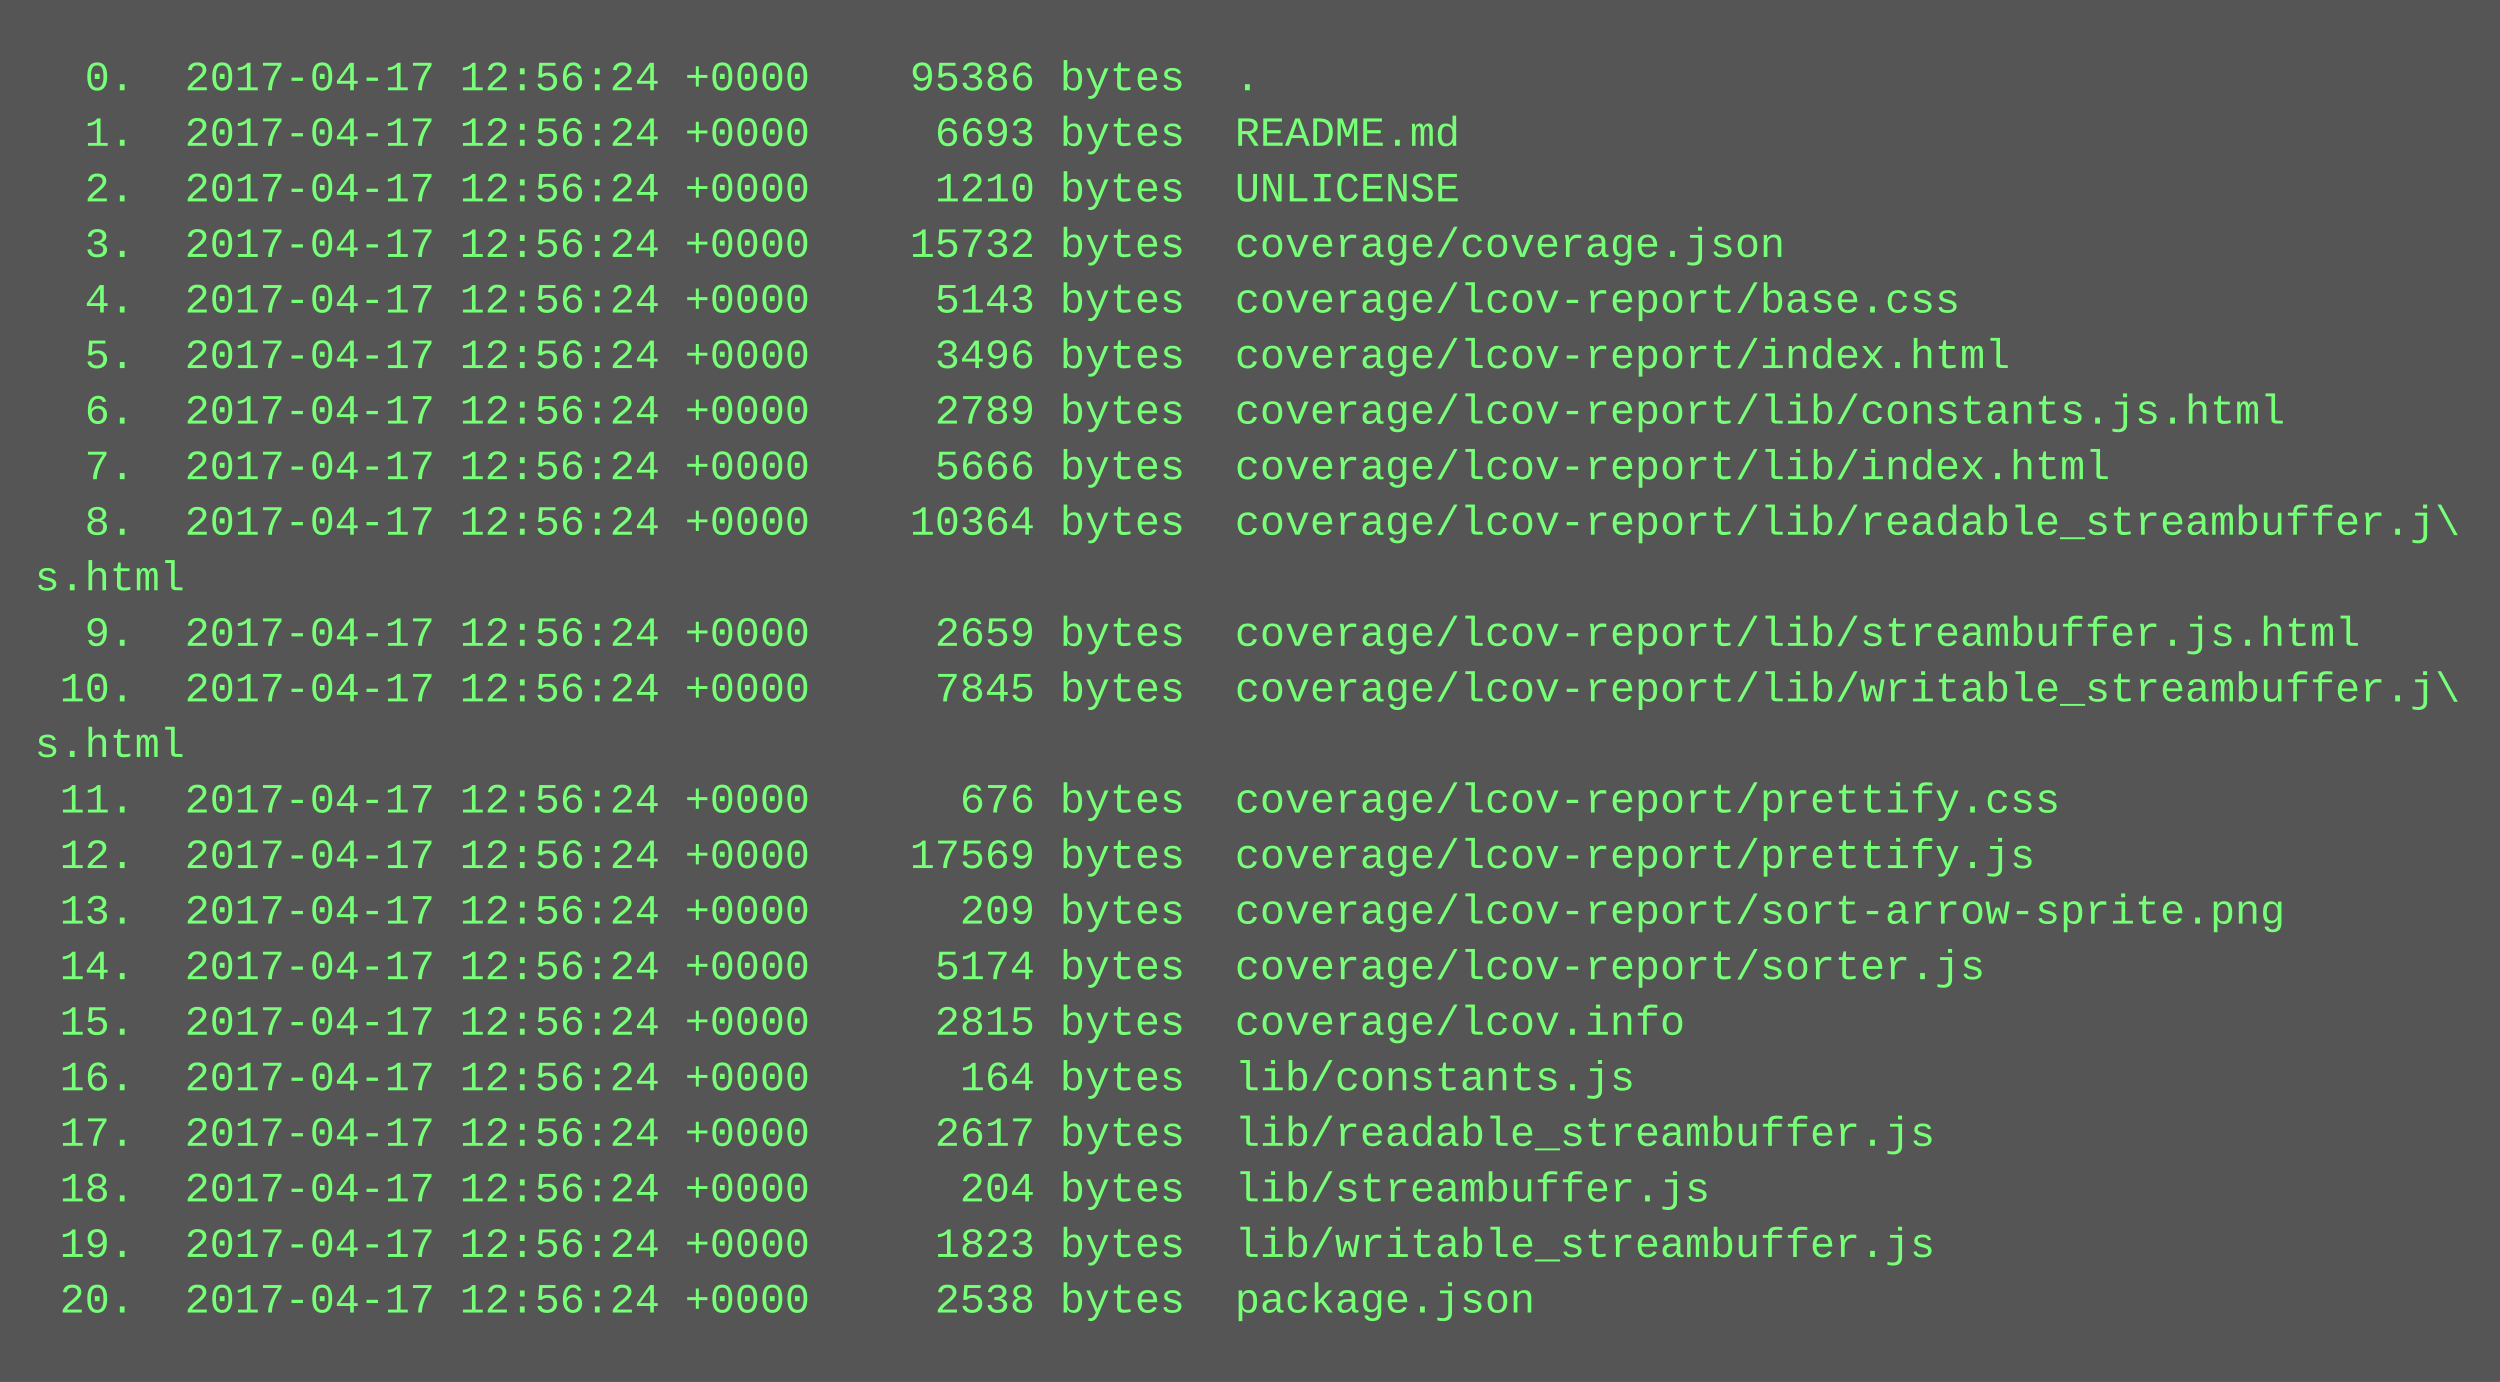
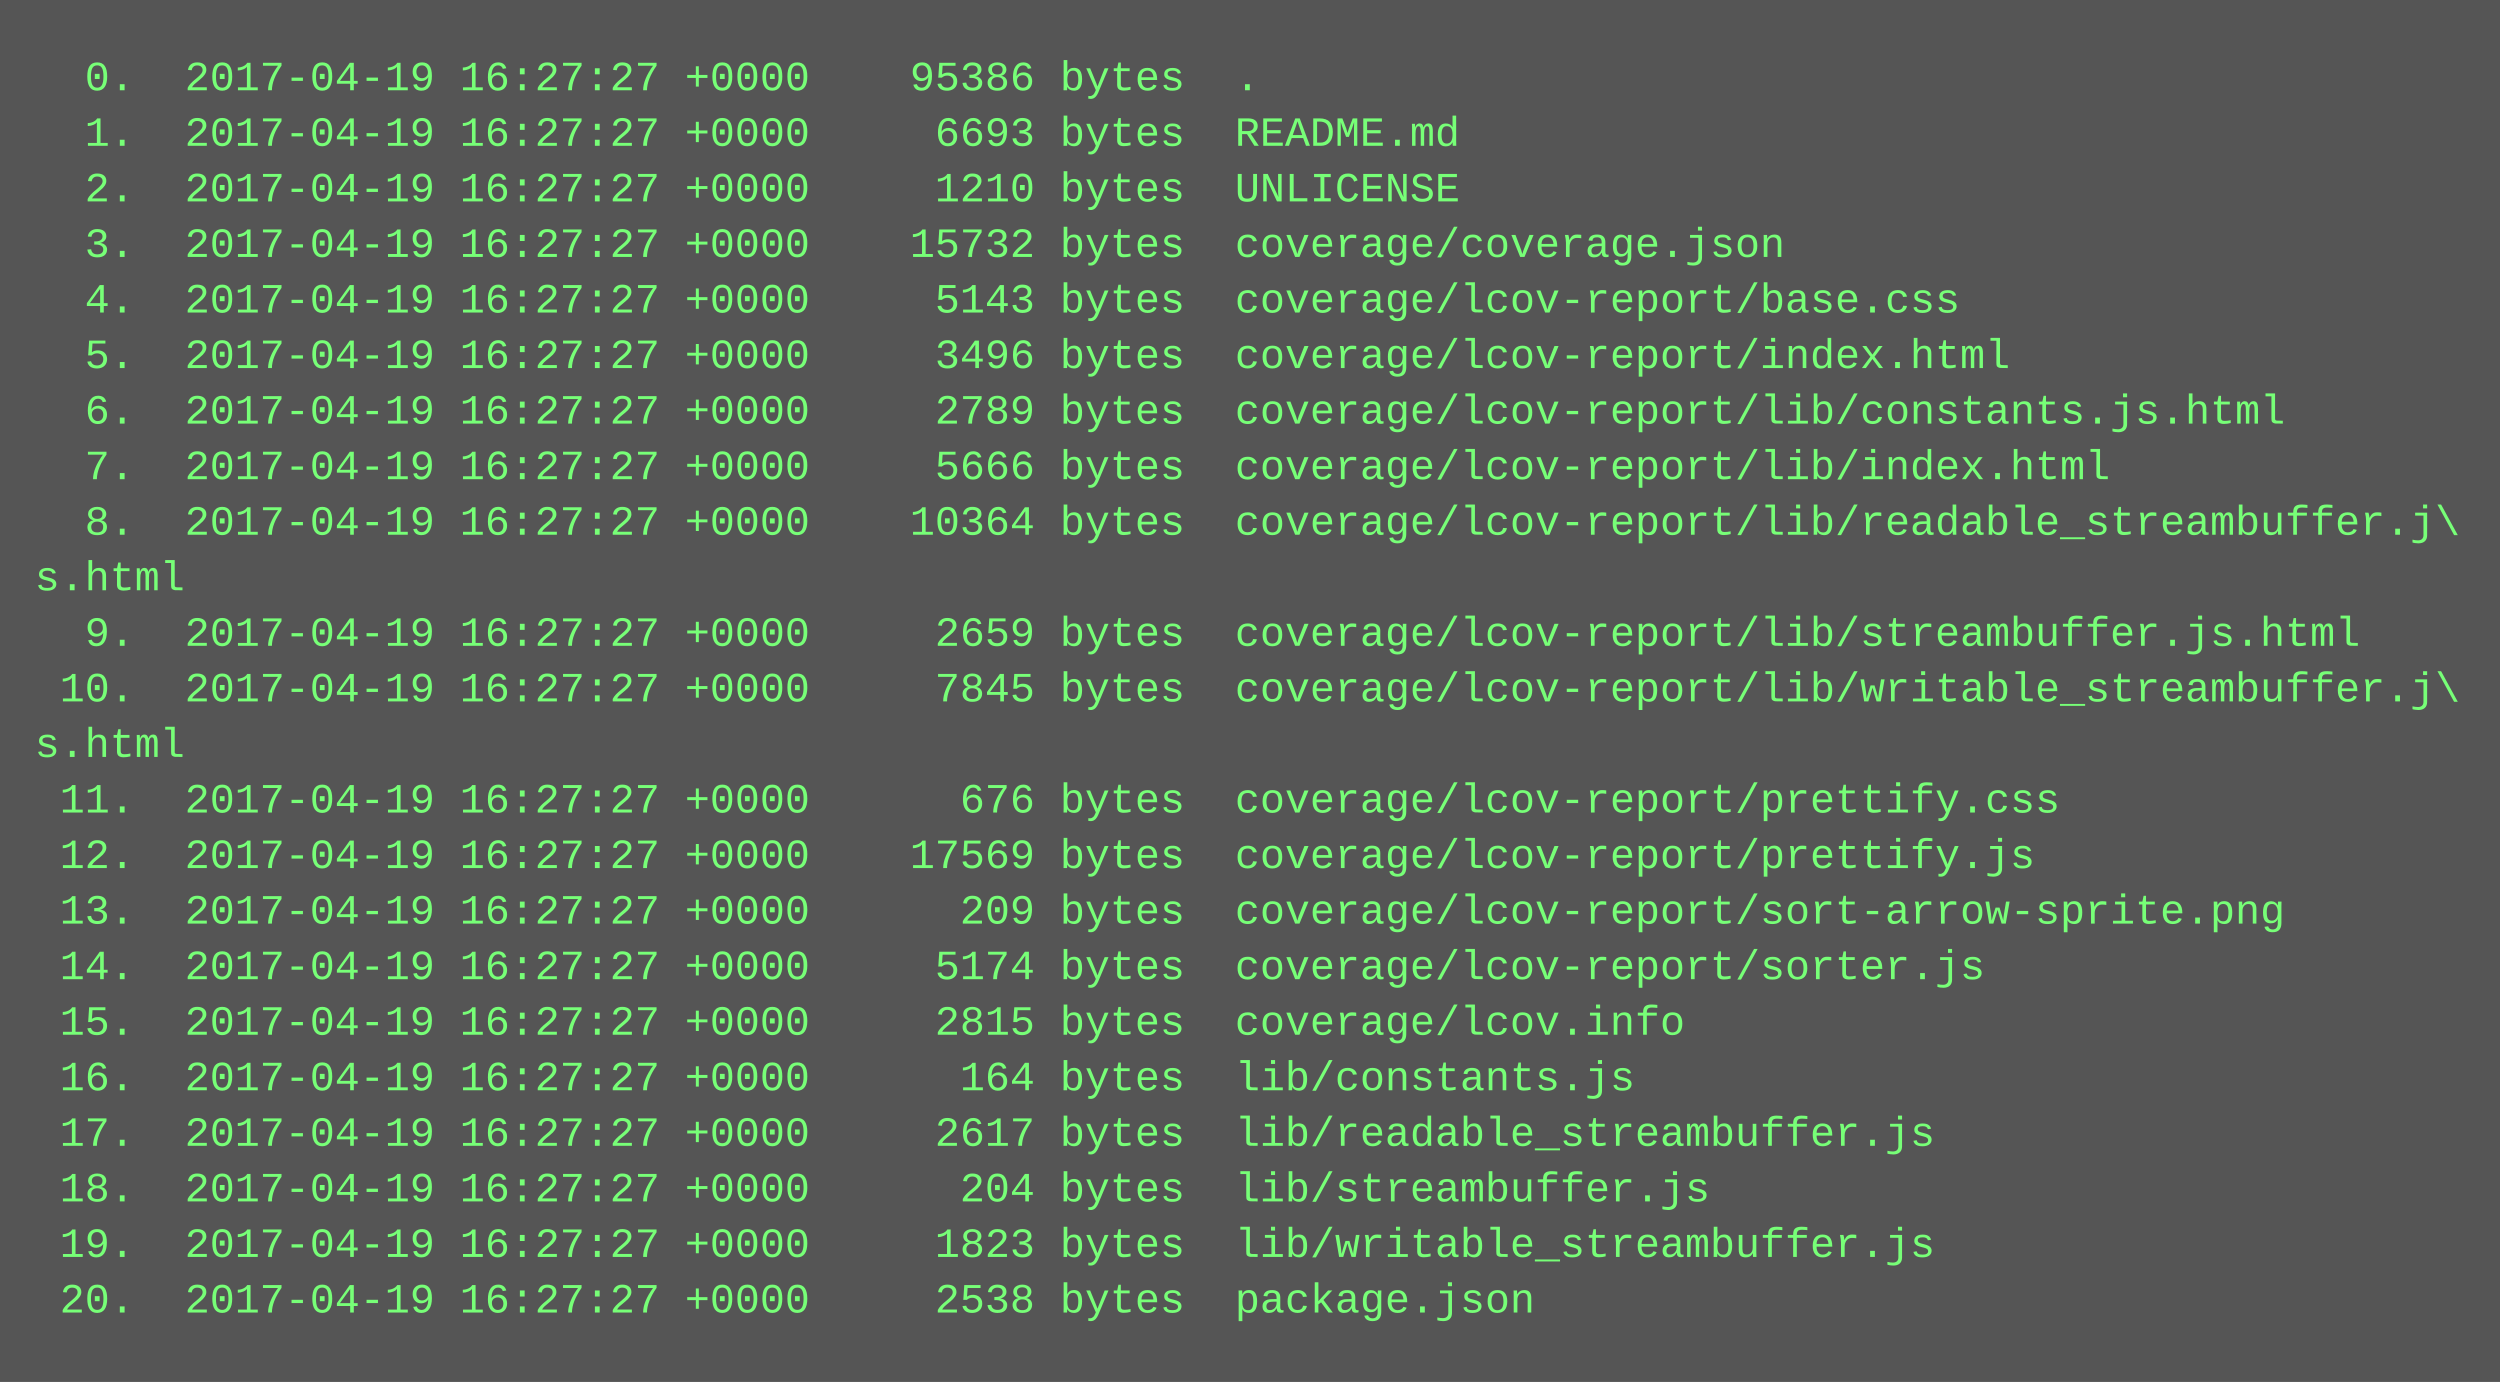
<svg xmlns="http://www.w3.org/2000/svg" height="398" width="720">
  <rect height="398" fill="#555" width="720" />
  <text fill="#7f7" font-family="Courier New" font-size="12" xml:space="preserve">
-     <tspan x="10" y="26">  0.  2017-04-17 12:56:24 +0000    95386 bytes  .</tspan>
-     <tspan x="10" y="42">  1.  2017-04-17 12:56:24 +0000     6693 bytes  README.md</tspan>
-     <tspan x="10" y="58">  2.  2017-04-17 12:56:24 +0000     1210 bytes  UNLICENSE</tspan>
-     <tspan x="10" y="74">  3.  2017-04-17 12:56:24 +0000    15732 bytes  coverage/coverage.json</tspan>
-     <tspan x="10" y="90">  4.  2017-04-17 12:56:24 +0000     5143 bytes  coverage/lcov-report/base.css</tspan>
-     <tspan x="10" y="106">  5.  2017-04-17 12:56:24 +0000     3496 bytes  coverage/lcov-report/index.html</tspan>
-     <tspan x="10" y="122">  6.  2017-04-17 12:56:24 +0000     2789 bytes  coverage/lcov-report/lib/constants.js.html</tspan>
-     <tspan x="10" y="138">  7.  2017-04-17 12:56:24 +0000     5666 bytes  coverage/lcov-report/lib/index.html</tspan>
-     <tspan x="10" y="154">  8.  2017-04-17 12:56:24 +0000    10364 bytes  coverage/lcov-report/lib/readable_streambuffer.j\</tspan>
+     <tspan x="10" y="26">  0.  2017-04-19 16:27:27 +0000    95386 bytes  .</tspan>
+     <tspan x="10" y="42">  1.  2017-04-19 16:27:27 +0000     6693 bytes  README.md</tspan>
+     <tspan x="10" y="58">  2.  2017-04-19 16:27:27 +0000     1210 bytes  UNLICENSE</tspan>
+     <tspan x="10" y="74">  3.  2017-04-19 16:27:27 +0000    15732 bytes  coverage/coverage.json</tspan>
+     <tspan x="10" y="90">  4.  2017-04-19 16:27:27 +0000     5143 bytes  coverage/lcov-report/base.css</tspan>
+     <tspan x="10" y="106">  5.  2017-04-19 16:27:27 +0000     3496 bytes  coverage/lcov-report/index.html</tspan>
+     <tspan x="10" y="122">  6.  2017-04-19 16:27:27 +0000     2789 bytes  coverage/lcov-report/lib/constants.js.html</tspan>
+     <tspan x="10" y="138">  7.  2017-04-19 16:27:27 +0000     5666 bytes  coverage/lcov-report/lib/index.html</tspan>
+     <tspan x="10" y="154">  8.  2017-04-19 16:27:27 +0000    10364 bytes  coverage/lcov-report/lib/readable_streambuffer.j\</tspan>
    <tspan x="10" y="170">s.html</tspan>
-     <tspan x="10" y="186">  9.  2017-04-17 12:56:24 +0000     2659 bytes  coverage/lcov-report/lib/streambuffer.js.html</tspan>
-     <tspan x="10" y="202"> 10.  2017-04-17 12:56:24 +0000     7845 bytes  coverage/lcov-report/lib/writable_streambuffer.j\</tspan>
+     <tspan x="10" y="186">  9.  2017-04-19 16:27:27 +0000     2659 bytes  coverage/lcov-report/lib/streambuffer.js.html</tspan>
+     <tspan x="10" y="202"> 10.  2017-04-19 16:27:27 +0000     7845 bytes  coverage/lcov-report/lib/writable_streambuffer.j\</tspan>
    <tspan x="10" y="218">s.html</tspan>
-     <tspan x="10" y="234"> 11.  2017-04-17 12:56:24 +0000      676 bytes  coverage/lcov-report/prettify.css</tspan>
-     <tspan x="10" y="250"> 12.  2017-04-17 12:56:24 +0000    17569 bytes  coverage/lcov-report/prettify.js</tspan>
-     <tspan x="10" y="266"> 13.  2017-04-17 12:56:24 +0000      209 bytes  coverage/lcov-report/sort-arrow-sprite.png</tspan>
-     <tspan x="10" y="282"> 14.  2017-04-17 12:56:24 +0000     5174 bytes  coverage/lcov-report/sorter.js</tspan>
-     <tspan x="10" y="298"> 15.  2017-04-17 12:56:24 +0000     2815 bytes  coverage/lcov.info</tspan>
-     <tspan x="10" y="314"> 16.  2017-04-17 12:56:24 +0000      164 bytes  lib/constants.js</tspan>
-     <tspan x="10" y="330"> 17.  2017-04-17 12:56:24 +0000     2617 bytes  lib/readable_streambuffer.js</tspan>
-     <tspan x="10" y="346"> 18.  2017-04-17 12:56:24 +0000      204 bytes  lib/streambuffer.js</tspan>
-     <tspan x="10" y="362"> 19.  2017-04-17 12:56:24 +0000     1823 bytes  lib/writable_streambuffer.js</tspan>
-     <tspan x="10" y="378"> 20.  2017-04-17 12:56:24 +0000     2538 bytes  package.json</tspan>
+     <tspan x="10" y="234"> 11.  2017-04-19 16:27:27 +0000      676 bytes  coverage/lcov-report/prettify.css</tspan>
+     <tspan x="10" y="250"> 12.  2017-04-19 16:27:27 +0000    17569 bytes  coverage/lcov-report/prettify.js</tspan>
+     <tspan x="10" y="266"> 13.  2017-04-19 16:27:27 +0000      209 bytes  coverage/lcov-report/sort-arrow-sprite.png</tspan>
+     <tspan x="10" y="282"> 14.  2017-04-19 16:27:27 +0000     5174 bytes  coverage/lcov-report/sorter.js</tspan>
+     <tspan x="10" y="298"> 15.  2017-04-19 16:27:27 +0000     2815 bytes  coverage/lcov.info</tspan>
+     <tspan x="10" y="314"> 16.  2017-04-19 16:27:27 +0000      164 bytes  lib/constants.js</tspan>
+     <tspan x="10" y="330"> 17.  2017-04-19 16:27:27 +0000     2617 bytes  lib/readable_streambuffer.js</tspan>
+     <tspan x="10" y="346"> 18.  2017-04-19 16:27:27 +0000      204 bytes  lib/streambuffer.js</tspan>
+     <tspan x="10" y="362"> 19.  2017-04-19 16:27:27 +0000     1823 bytes  lib/writable_streambuffer.js</tspan>
+     <tspan x="10" y="378"> 20.  2017-04-19 16:27:27 +0000     2538 bytes  package.json</tspan>
  </text>
</svg>
